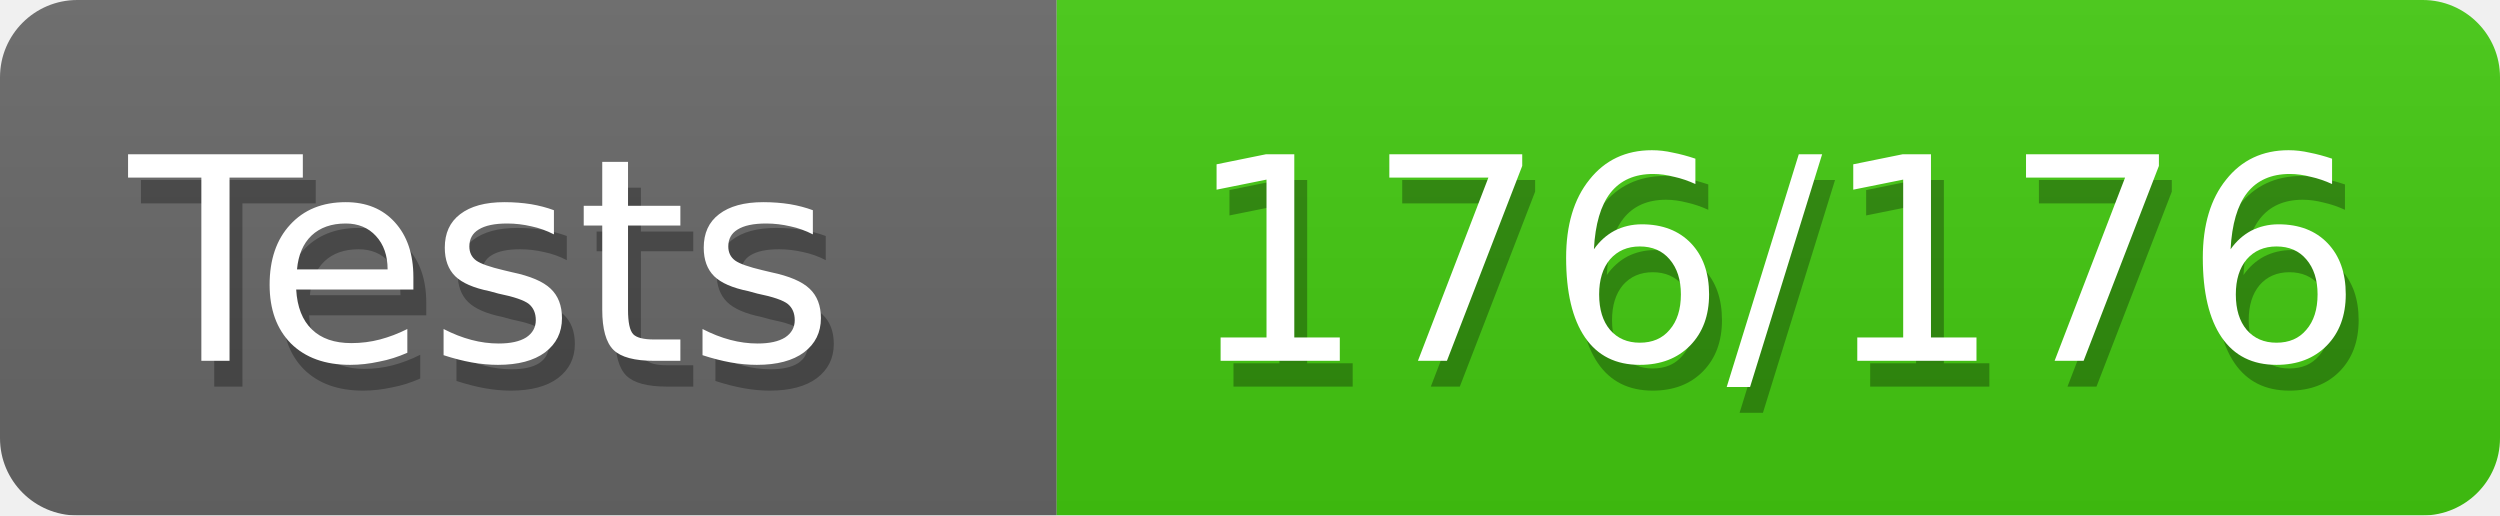
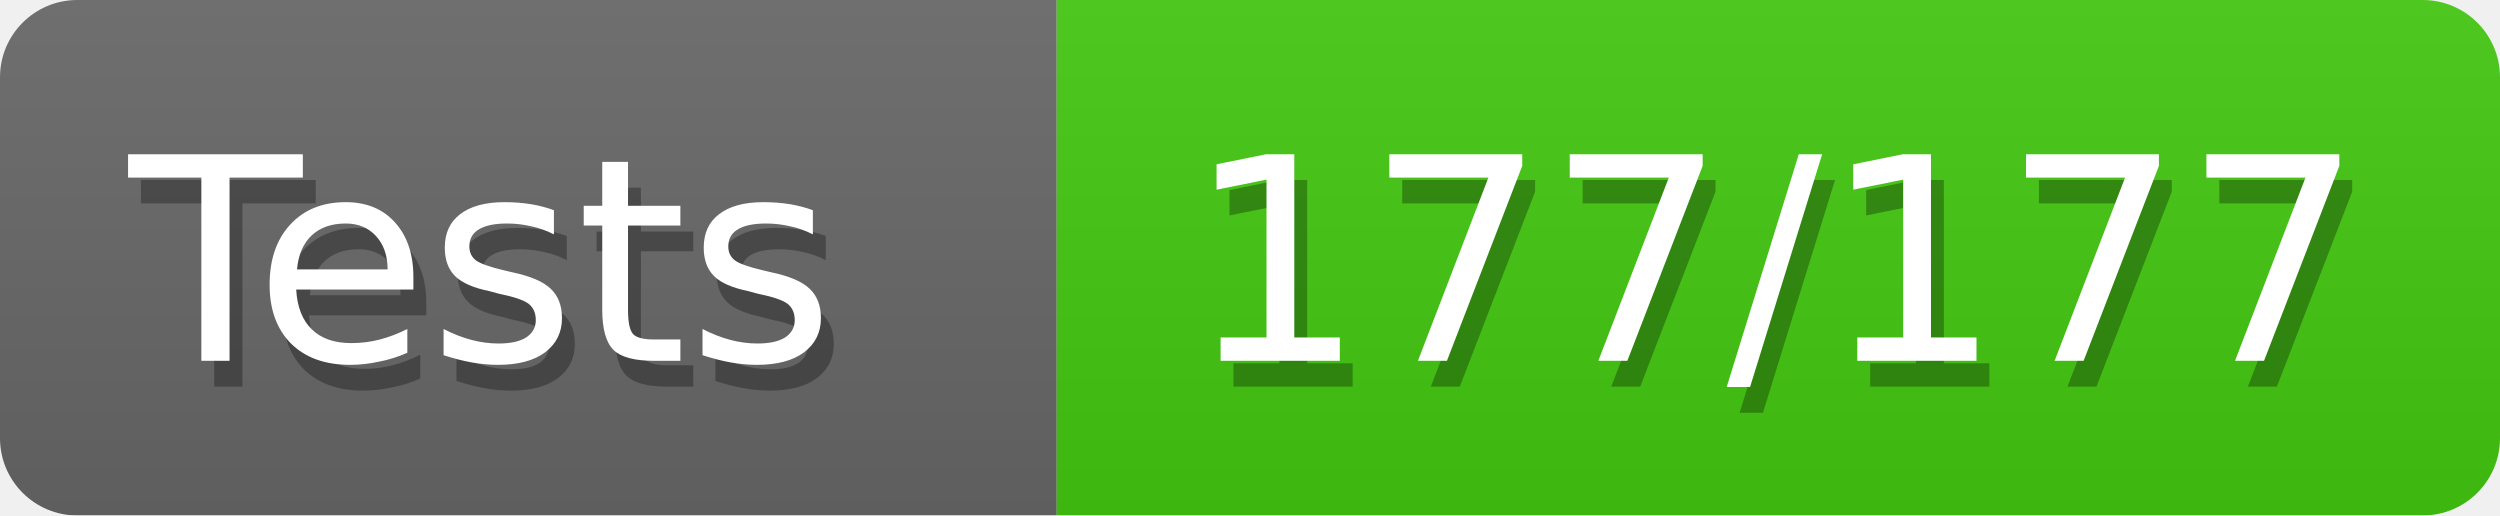
<svg xmlns="http://www.w3.org/2000/svg" width="97" height="20">
  <defs>
    <style>text{font-size:11px;font-family:Verdana,DejaVu Sans,Geneva,sans-serif}text.shadow{fill:#010101;fill-opacity:.3}text.high{fill:#fff}</style>
    <linearGradient id="smooth" x2="0" y2="100%">
      <stop offset="0" stop-color="#aaa" stop-opacity=".1" />
      <stop offset="1" stop-opacity=".1" />
    </linearGradient>
    <mask id="round">
      <rect width="100%" height="100%" rx="3" fill="#fff" />
    </mask>
  </defs>
  <g id="bg" mask="url(#round)">
    <path fill="#696969" d="M0 0h41v20H0z" />
    <path fill="#4c1" d="M41 0h56v20H41z" />
    <path fill="url(#smooth)" d="M0 0h97v20H0z" />
  </g>
  <g id="fg">
    <text class="shadow" x="5.5" y="15">Tests</text>
    <text class="high" x="5" y="14">Tests</text>
-     <text class="shadow" x="46.5" y="15">176/176</text>
-     <text class="high" x="46" y="14">176/176</text>
+     <text class="shadow" x="46.5" y="15">177/177</text>
+     <text class="high" x="46" y="14">177/177</text>
  </g>
</svg>
